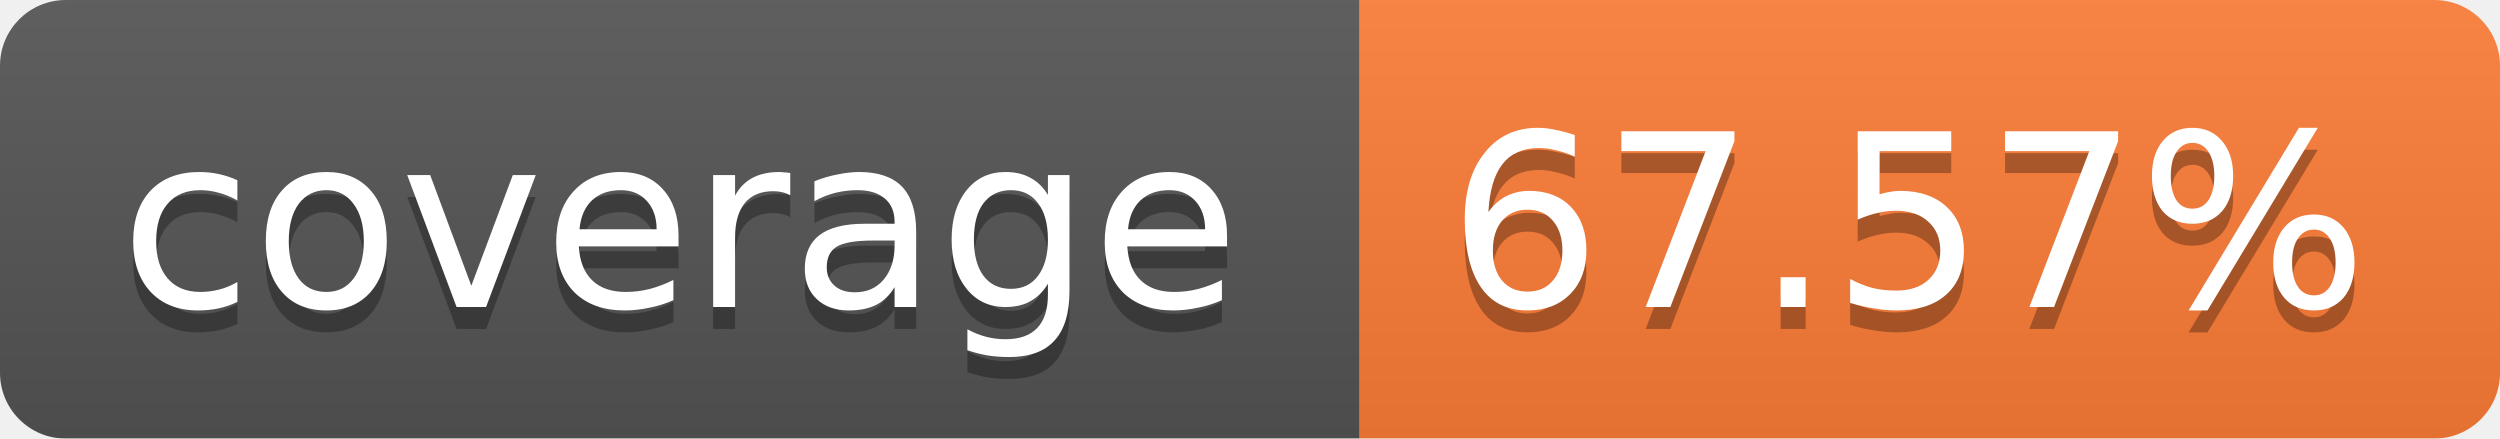
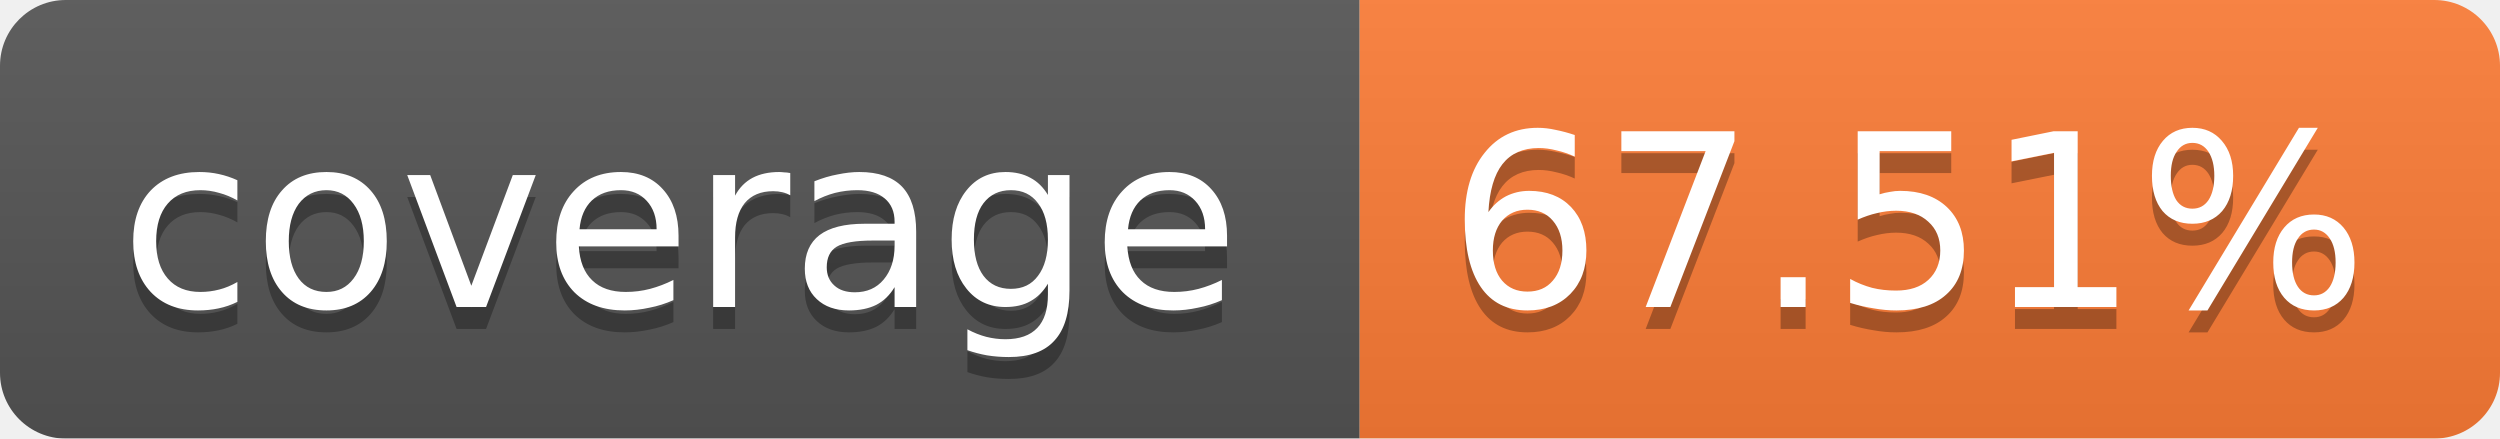
<svg xmlns="http://www.w3.org/2000/svg" width="114" height="20">
  <linearGradient id="b" x2="0" y2="100%">
    <stop offset="0" stop-color="#bbb" stop-opacity=".1" />
    <stop offset="1" stop-opacity=".1" />
  </linearGradient>
  <mask id="a">
    <rect width="114" height="20" rx="3" fill="#fff" />
  </mask>
  <g mask="url(#a)">
    <path fill="#555" d="M0 0h62v20H0z" />
    <path fill="#FE7D37" d="M62 0h52v20H62z" />
    <path fill="url(#b)" d="M0 0h114v20H0z" />
  </g>
  <g fill="#fff" text-anchor="middle" font-family="Verdana,DejaVu Sans,Geneva,sans-serif" font-size="11">
    <text x="31" y="15" fill="#010101" fill-opacity=".3">coverage</text>
    <text x="31" y="14">coverage</text>
-     <text x="87" y="15" fill="#010101" fill-opacity=".3">67.57%</text>
-     <text x="87" y="14">67.57%</text>
+     <text x="87" y="15" fill="#010101" fill-opacity=".3">67.51%</text>
+     <text x="87" y="14">67.51%</text>
  </g>
</svg>
